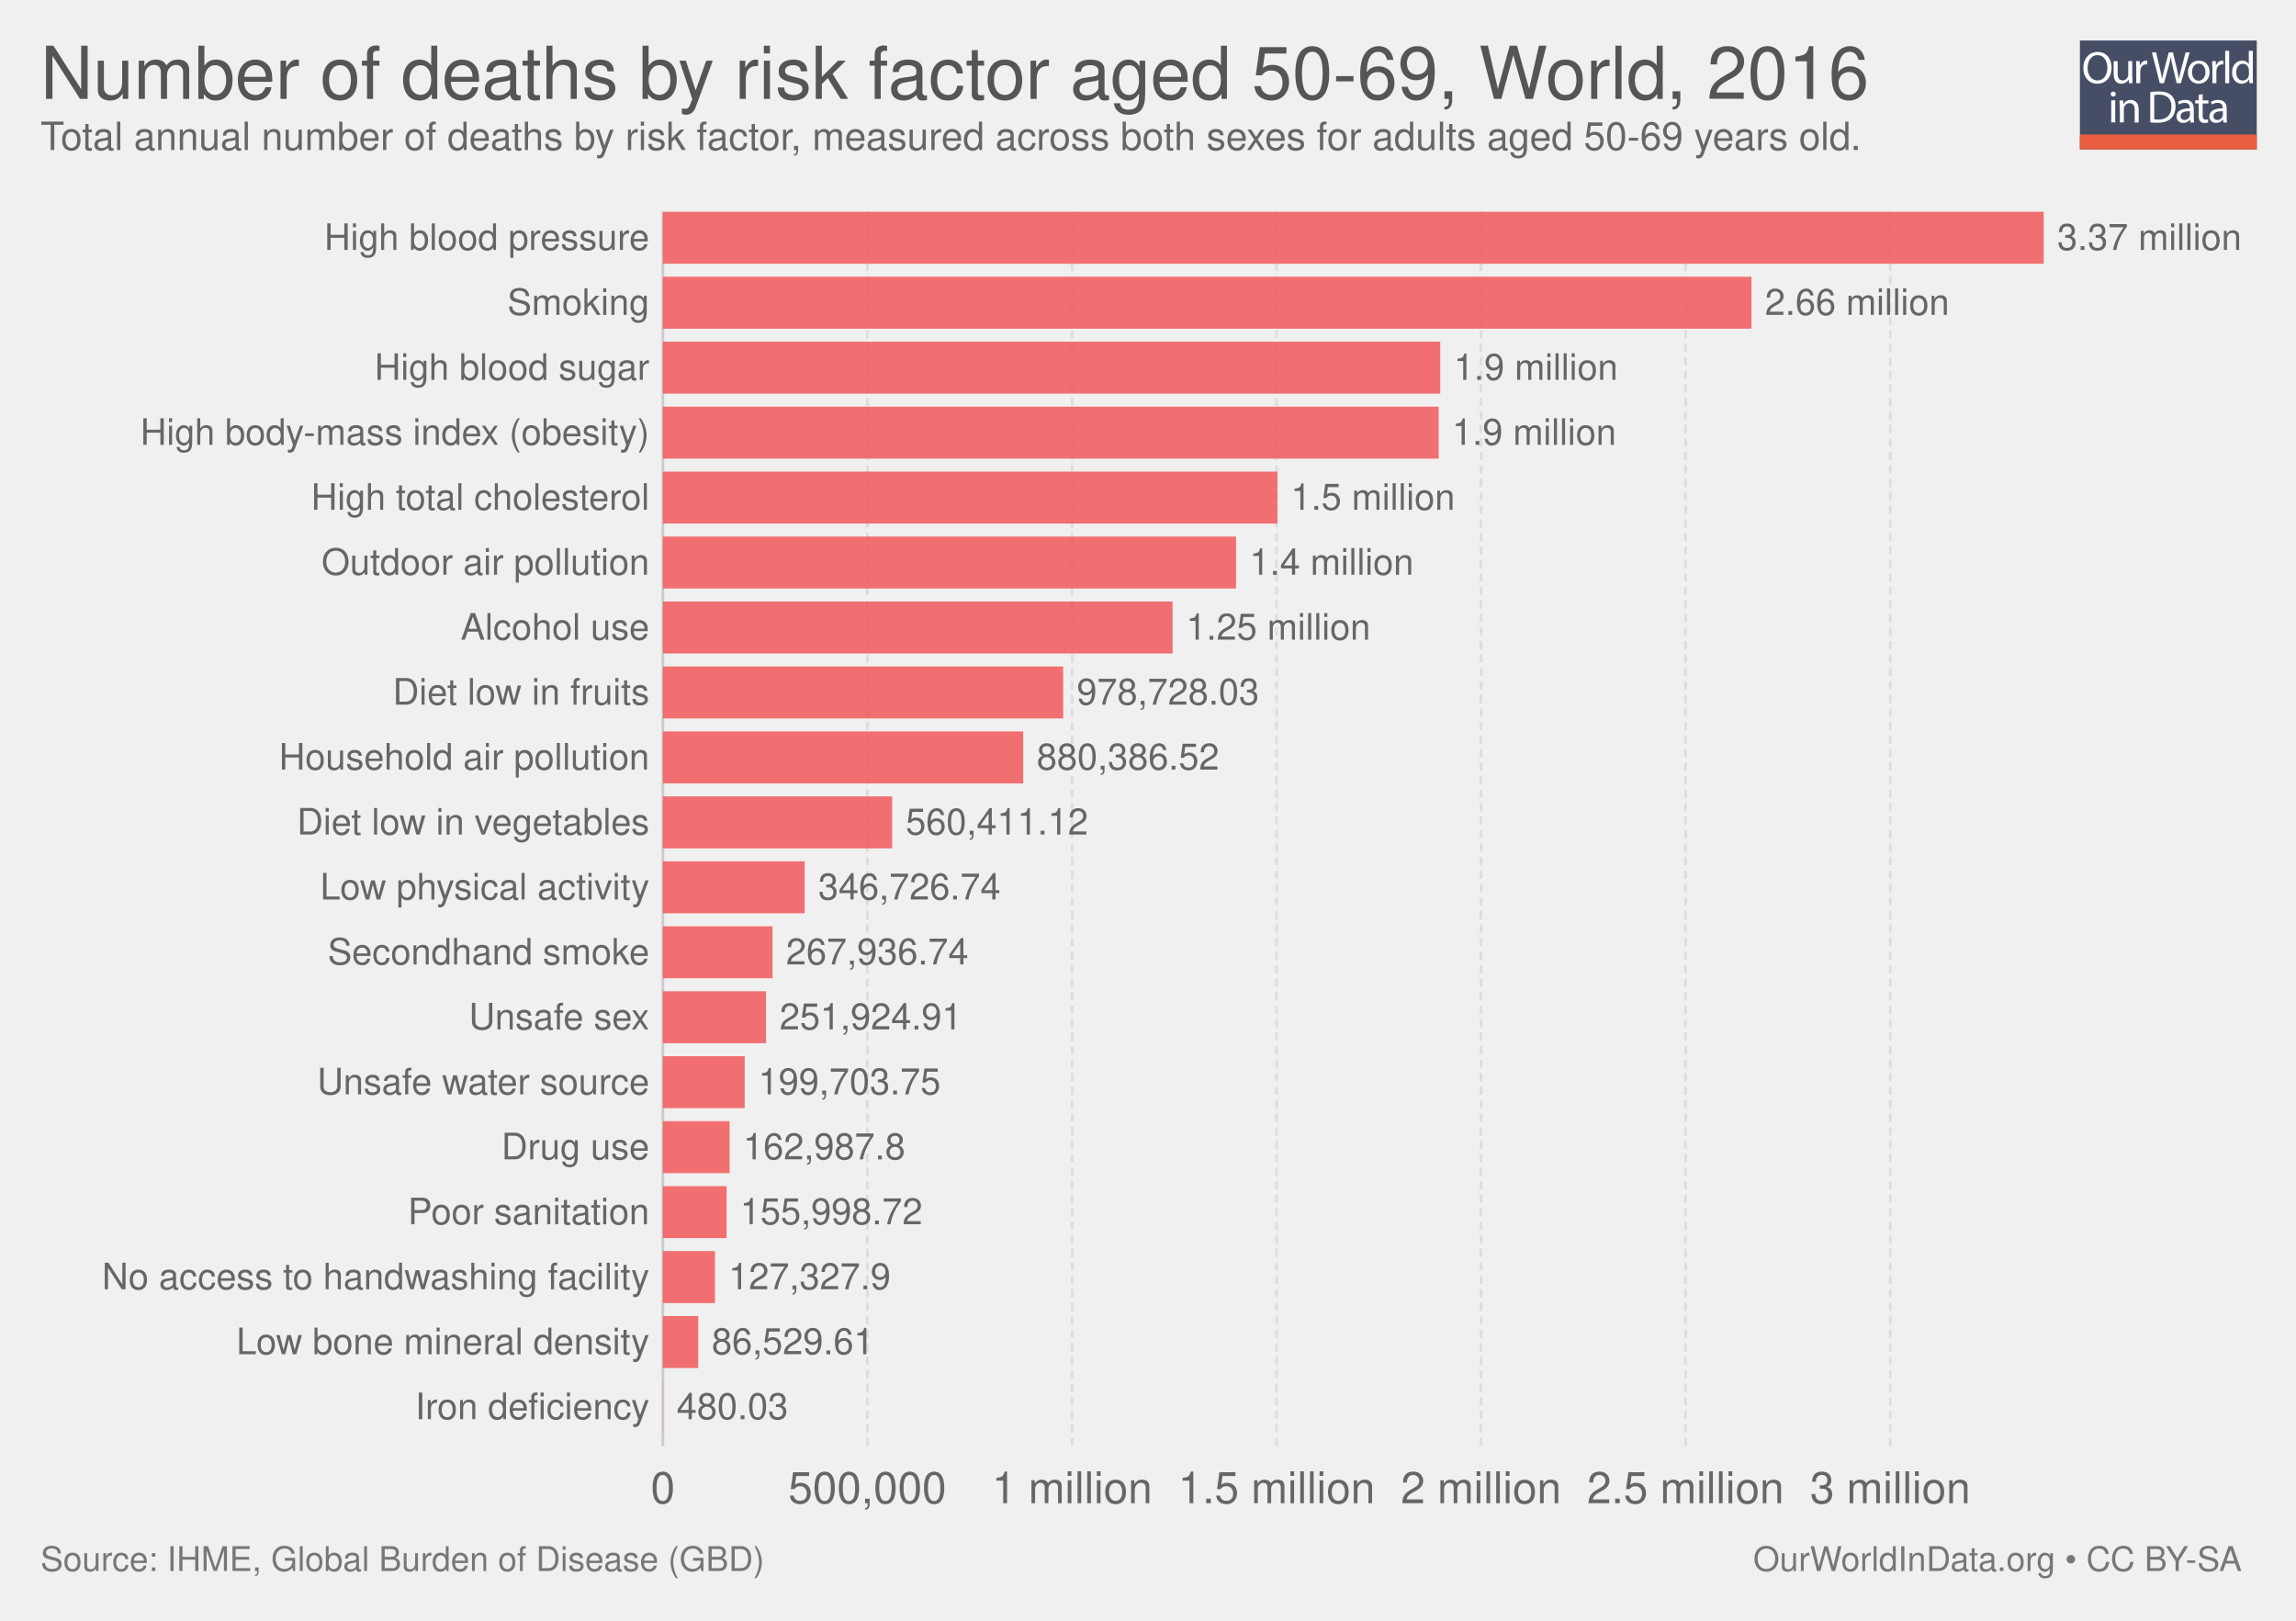
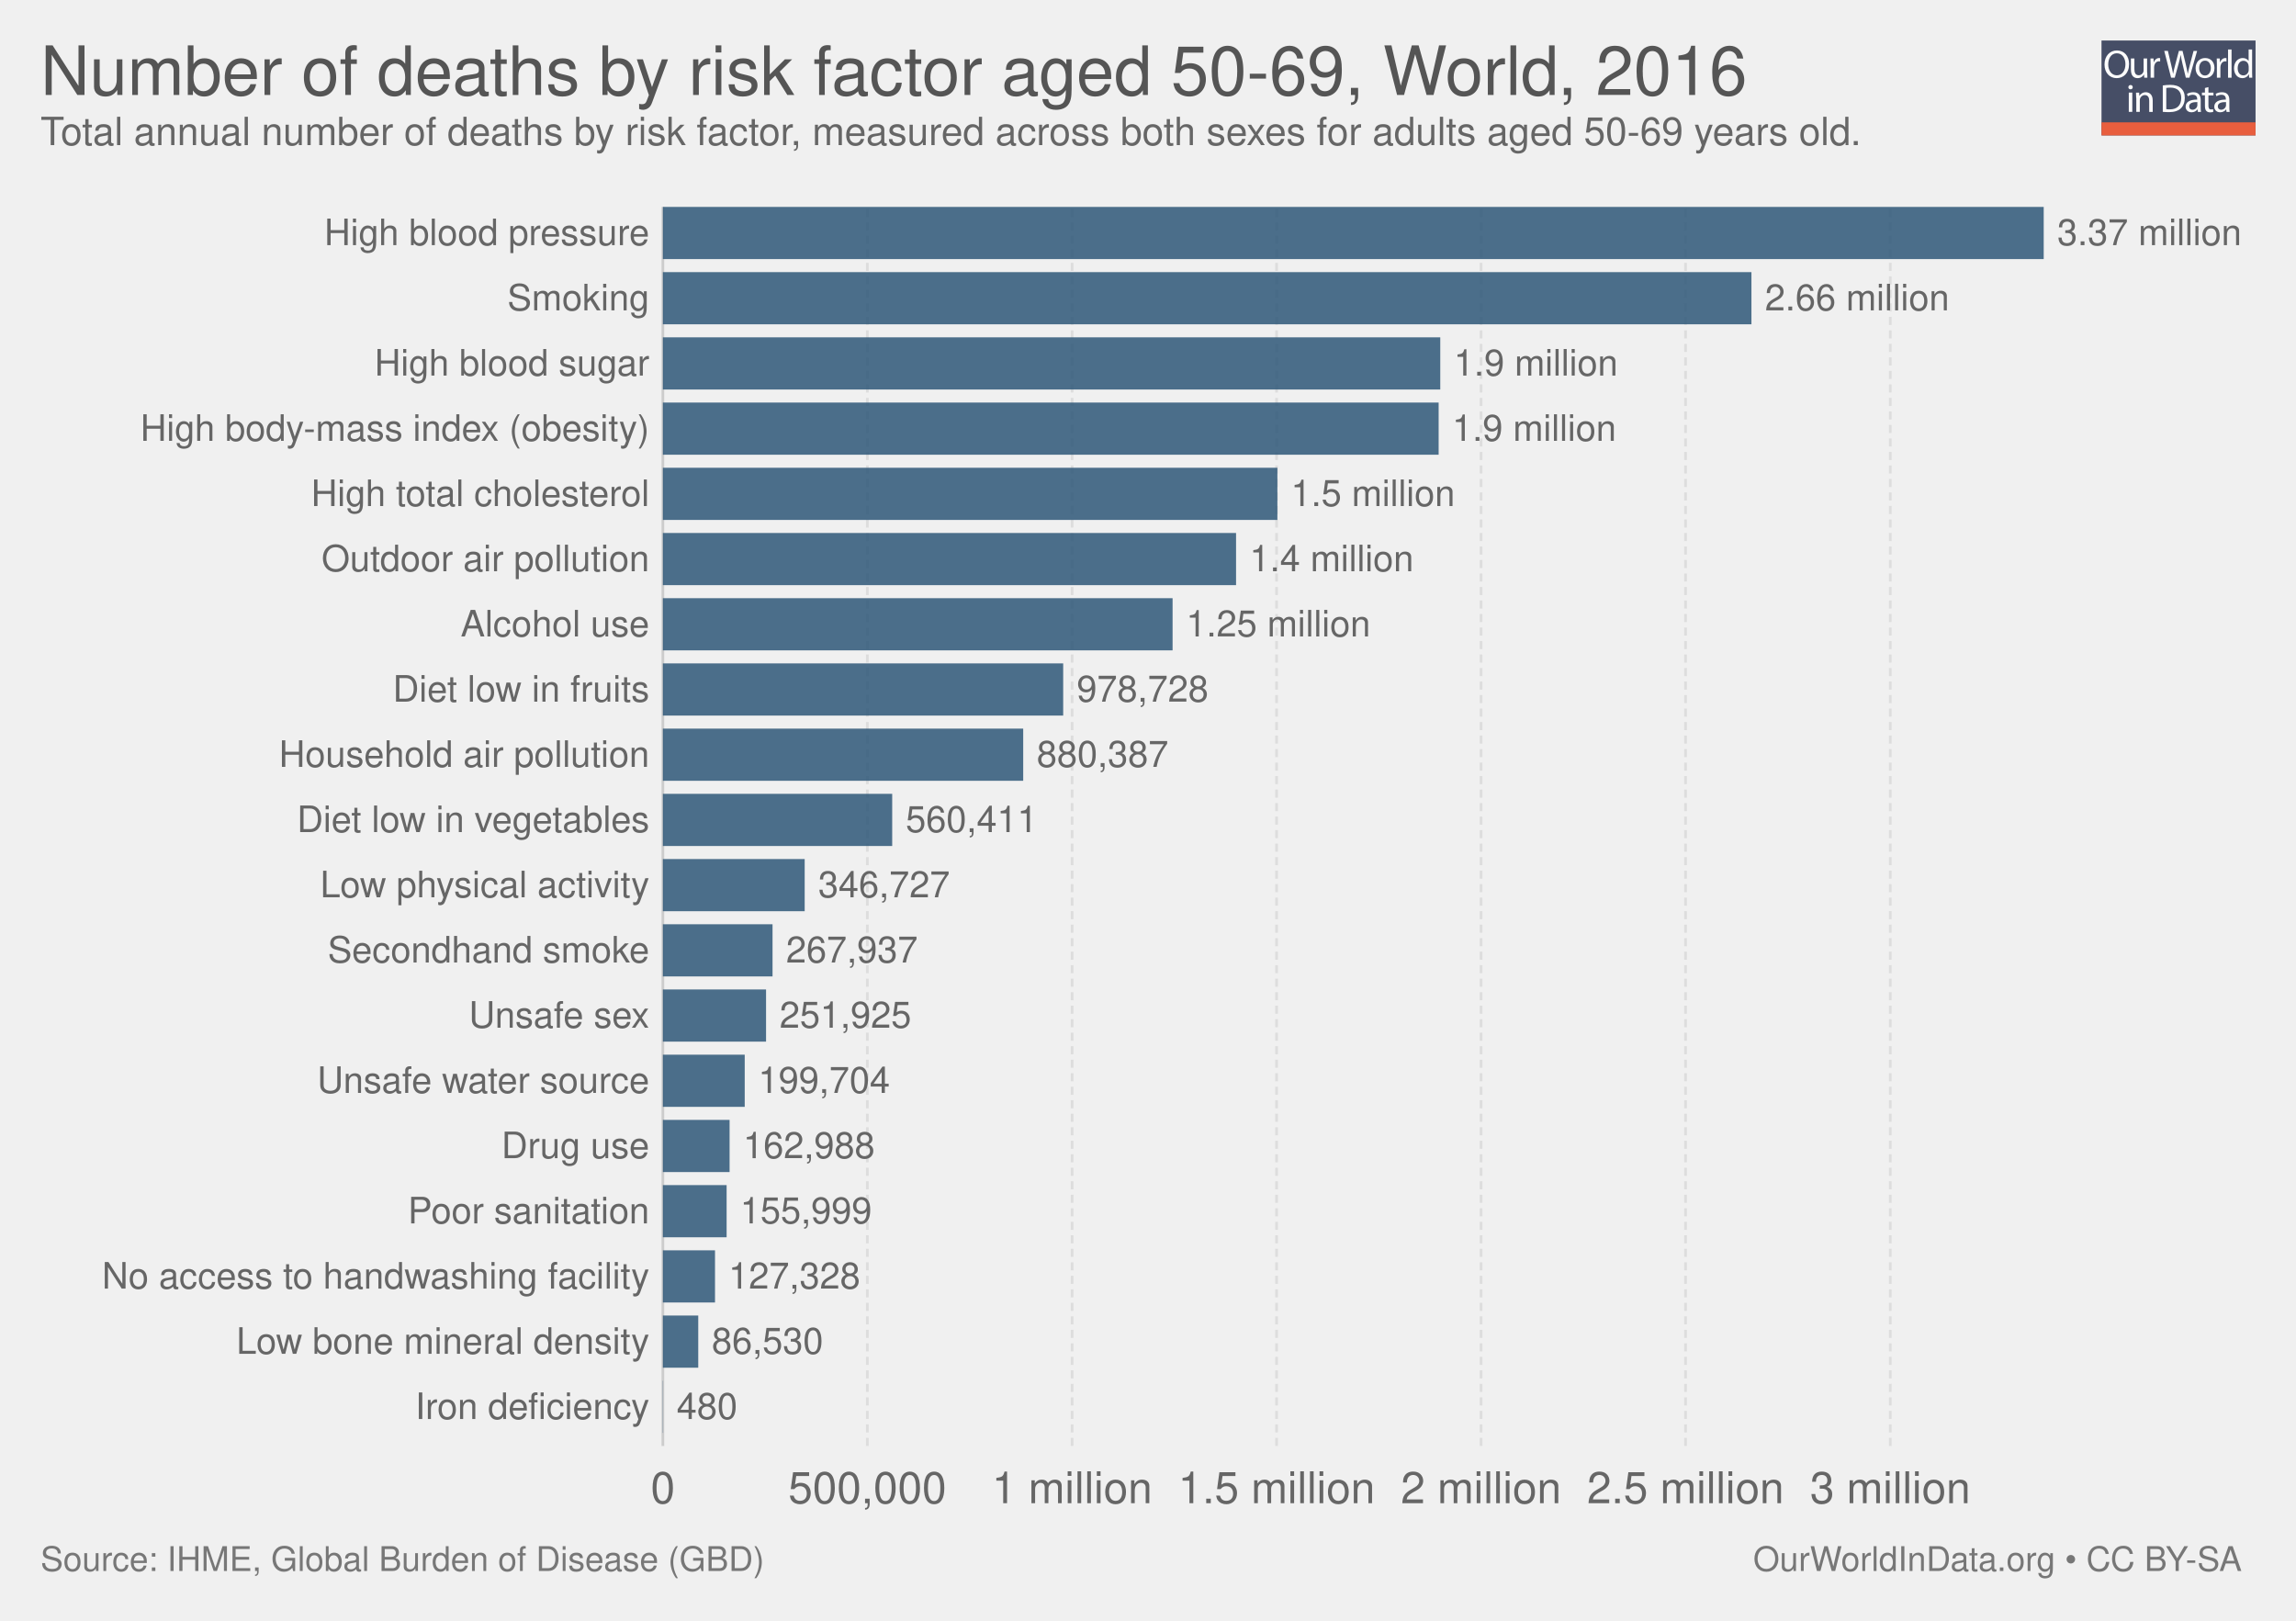
<svg xmlns="http://www.w3.org/2000/svg" xmlns:xlink="http://www.w3.org/1999/xlink" version="1.1" style="font-family: 'Helvetica Neue', Helvetica, Arial, sans-serif; font-size: 18px; background-color: white; text-rendering: optimizeLegibility; -webkit-font-smoothing: antialiased;" width="850" height="600">
  <g class="ChartTab">
    <g class="HeaderView">
-       <g opacity="0.8" transform="translate(770, 15) scale(0.31)">
+       <g opacity="0.8" transform="translate(778, 15) scale(0.27)">
        <a xlink:href="https://ourworldindata.org" target="_blank">
          <g>
            <rect x="0" y="0" fill="#1B2543" width="211.2" height="130.1" />
            <rect x="0" y="112.2" fill="#E63912" width="211.2" height="17.9" />
            <g>
              <rect x="1.2" y="12.3" fill="none" width="210.2" height="99.2" />
              <path fill="#FFFFFF" d="M37.8,32.2c0,12.7-7.7,19.4-17.1,19.4c-9.7,0-16.6-7.5-16.6-18.7c0-11.7,7.3-19.3,17.1-19.3 C31.3,13.7,37.8,21.3,37.8,32.2z M9.2,32.8c0,7.9,4.3,14.9,11.8,14.9c7.5,0,11.8-6.9,11.8-15.3c0-7.3-3.8-14.9-11.8-14.9 C13.1,17.5,9.2,24.8,9.2,32.8z" />
              <path fill="#FFFFFF" d="M62.7,43.8c0,2.7,0.1,5.1,0.2,7.2h-4.3l-0.3-4.3h-0.1c-1.3,2.1-4,4.9-8.8,4.9c-4.2,0-9.1-2.3-9.1-11.6 V24.6h4.8v14.6c0,5,1.5,8.4,5.9,8.4c3.2,0,5.5-2.2,6.3-4.4c0.3-0.7,0.4-1.6,0.4-2.5V24.6h4.8V43.8z" />
              <path fill="#FFFFFF" d="M67.3,32.8c0-3.1-0.1-5.8-0.2-8.2h4.2l0.2,5.2h0.2c1.2-3.5,4.1-5.8,7.3-5.8c0.5,0,0.9,0.1,1.4,0.2v4.5 c-0.5-0.1-1-0.2-1.6-0.2c-3.4,0-5.8,2.6-6.5,6.2c-0.1,0.7-0.2,1.4-0.2,2.2V51h-4.8V32.8z" />
              <path fill="#FFFFFF" d="M95.4,51l-9.4-36.8h5l4.4,18.6c1.1,4.6,2.1,9.2,2.7,12.7h0.1c0.6-3.7,1.8-8,3-12.8l4.9-18.5h5l4.5,18.7 c1,4.4,2,8.7,2.6,12.6h0.1c0.8-4,1.8-8.1,3-12.7l4.9-18.5h4.9L120.6,51h-5L111,31.9c-1.1-4.7-1.9-8.3-2.4-12h-0.1 c-0.7,3.7-1.5,7.3-2.8,12L100.4,51H95.4z" />
              <path fill="#FFFFFF" d="M154.9,37.6c0,9.8-6.8,14-13.2,14c-7.2,0-12.7-5.2-12.7-13.6c0-8.8,5.8-14,13.1-14 C149.8,24,154.9,29.5,154.9,37.6z M133.9,37.9c0,5.8,3.3,10.1,8,10.1c4.6,0,8-4.3,8-10.3c0-4.5-2.2-10.1-7.9-10.1 C136.3,27.6,133.9,32.8,133.9,37.9z" />
              <path fill="#FFFFFF" d="M158.2,32.8c0-3.1-0.1-5.8-0.2-8.2h4.2l0.2,5.2h0.2c1.2-3.5,4.1-5.8,7.3-5.8c0.5,0,0.9,0.1,1.4,0.2v4.5 c-0.5-0.1-1-0.2-1.6-0.2c-3.4,0-5.8,2.6-6.5,6.2c-0.1,0.7-0.2,1.4-0.2,2.2V51h-4.8V32.8z" />
              <path fill="#FFFFFF" d="M173.5,12.3h4.8V51h-4.8V12.3z" />
              <path fill="#FFFFFF" d="M206.5,12.3v31.9c0,2.3,0.1,5,0.2,6.8h-4.3l-0.2-4.6H202c-1.5,2.9-4.7,5.2-9,5.2 c-6.4,0-11.3-5.4-11.3-13.4c-0.1-8.8,5.4-14.2,11.9-14.2c4,0,6.8,1.9,8,4h0.1V12.3H206.5z M201.7,35.4c0-0.6-0.1-1.4-0.2-2 c-0.7-3.1-3.3-5.6-6.9-5.6c-5,0-7.9,4.4-7.9,10.2c0,5.3,2.6,9.8,7.8,9.8c3.2,0,6.2-2.1,7.1-5.7c0.2-0.7,0.2-1.3,0.2-2.1V35.4z" />
              <path fill="#FFFFFF" d="M42.8,64c0.1,1.6-1.1,2.9-3.1,2.9c-1.7,0-2.9-1.3-2.9-2.9c0-1.7,1.3-3,3-3C41.7,61,42.8,62.3,42.8,64z M37.4,97.8V71.4h4.8v26.4H37.4z" />
              <path fill="#FFFFFF" d="M47.5,78.6c0-2.7-0.1-5-0.2-7.1h4.3l0.3,4.4h0.1c1.3-2.5,4.4-5,8.8-5c3.7,0,9.4,2.2,9.4,11.2v15.8h-4.8 V82.6c0-4.3-1.6-7.8-6.1-7.8c-3.2,0-5.6,2.2-6.5,4.9c-0.2,0.6-0.3,1.4-0.3,2.2v15.9h-4.8V78.6z" />
              <path fill="#FFFFFF" d="M84,61.6c2.9-0.4,6.3-0.8,10.1-0.8c6.8,0,11.7,1.6,14.9,4.6c3.3,3,5.2,7.3,5.2,13.2c0,6-1.9,10.9-5.3,14.3 c-3.4,3.4-9.1,5.3-16.3,5.3c-3.4,0-6.2-0.2-8.6-0.4V61.6z M88.8,94.1c1.2,0.2,3,0.3,4.8,0.3c10.2,0,15.7-5.7,15.7-15.6 c0.1-8.7-4.9-14.2-14.9-14.2c-2.5,0-4.3,0.2-5.6,0.5V94.1z" />
              <path fill="#FFFFFF" d="M132.1,97.8l-0.4-3.3h-0.2c-1.5,2.1-4.3,3.9-8.1,3.9c-5.4,0-8.1-3.8-8.1-7.6c0-6.4,5.7-9.9,15.9-9.8v-0.5 c0-2.2-0.6-6.1-6-6.1c-2.5,0-5,0.8-6.9,2l-1.1-3.2c2.2-1.4,5.4-2.3,8.7-2.3c8.1,0,10.1,5.5,10.1,10.8v9.9c0,2.3,0.1,4.5,0.4,6.3 H132.1z M131.4,84.4c-5.3-0.1-11.2,0.8-11.2,5.9c0,3.1,2.1,4.6,4.5,4.6c3.4,0,5.6-2.2,6.4-4.4c0.2-0.5,0.3-1,0.3-1.5V84.4z" />
              <path fill="#FFFFFF" d="M146.6,63.9v7.6h6.9v3.7h-6.9v14.2c0,3.3,0.9,5.1,3.6,5.1c1.3,0,2.2-0.2,2.8-0.3l0.2,3.6 c-0.9,0.4-2.4,0.7-4.3,0.7c-2.2,0-4-0.7-5.2-2c-1.4-1.4-1.9-3.8-1.9-6.9V75.1h-4.1v-3.7h4.1v-6.3L146.6,63.9z" />
              <path fill="#FFFFFF" d="M171.4,97.8l-0.4-3.3h-0.2c-1.5,2.1-4.3,3.9-8.1,3.9c-5.4,0-8.1-3.8-8.1-7.6c0-6.4,5.7-9.9,15.9-9.8v-0.5 c0-2.2-0.6-6.1-6-6.1c-2.5,0-5,0.8-6.9,2l-1.1-3.2c2.2-1.4,5.4-2.3,8.7-2.3c8.1,0,10.1,5.5,10.1,10.8v9.9c0,2.3,0.1,4.5,0.4,6.3 H171.4z M170.7,84.4c-5.3-0.1-11.2,0.8-11.2,5.9c0,3.1,2.1,4.6,4.5,4.6c3.4,0,5.6-2.2,6.4-4.4c0.2-0.5,0.3-1,0.3-1.5V84.4z" />
            </g>
          </g>
        </a>
      </g>
      <a href="https://ourworldindata.org/grapher/deaths-risk-factor-50-69years" target="_blank">
-         <text font-size="27.00" x="15.0" y="36.6" fill="#555">
-           <tspan x="15" y="36.6">Number of deaths by risk factor aged 50-69, World, 2016</tspan>
+         <text font-size="25.20" x="15.0" y="35.2" fill="#555">
+           <tspan x="15" y="35.16">Number of deaths by risk factor aged 50-69, World, 2016</tspan>
        </text>
      </a>
-       <text font-size="14.40" x="15.0" y="55.5" fill="#666">
-         <tspan x="15" y="55.52">Total annual number of deaths by risk factor, measured across both sexes for adults aged 50-69 years old.</tspan>
+       <text font-size="14.40" x="15.0" y="53.7" fill="#666">
+         <tspan x="15" y="53.72">Total annual number of deaths by risk factor, measured across both sexes for adults aged 50-69 years old.</tspan>
      </text>
    </g>
    <g class="DiscreteBarChart">
-       <rect x="15" y="78.4" width="810" height="478.1" opacity="0" fill="rgba(255,255,255,0)" />
+       <rect x="15" y="76.6" width="810" height="479.9" opacity="0" fill="rgba(255,255,255,0)" />
      <g class="HorizontalAxis">
        <text x="245.4" y="556.5" fill="#666" text-anchor="middle" font-size="16.2">0</text>
        <text x="321.1" y="556.5" fill="#666" text-anchor="middle" font-size="16.2">500,000</text>
        <text x="396.9" y="556.5" fill="#666" text-anchor="middle" font-size="16.2">1 million</text>
        <text x="472.6" y="556.5" fill="#666" text-anchor="middle" font-size="16.2">1.5 million</text>
        <text x="548.3" y="556.5" fill="#666" text-anchor="middle" font-size="16.2">2 million</text>
        <text x="624" y="556.5" fill="#666" text-anchor="middle" font-size="16.2">2.5 million</text>
        <text x="699.8" y="556.5" fill="#666" text-anchor="middle" font-size="16.2">3 million</text>
      </g>
      <g class="AxisGridLines">
-         <line x1="245.4" y1="535.30" x2="245.4" y2="78.40" stroke="#ccc" />
-         <line x1="321.1" y1="535.30" x2="321.1" y2="78.40" stroke="#ddd" stroke-dasharray="3,2" />
-         <line x1="396.9" y1="535.30" x2="396.9" y2="78.40" stroke="#ddd" stroke-dasharray="3,2" />
-         <line x1="472.6" y1="535.30" x2="472.6" y2="78.40" stroke="#ddd" stroke-dasharray="3,2" />
-         <line x1="548.3" y1="535.30" x2="548.3" y2="78.40" stroke="#ddd" stroke-dasharray="3,2" />
-         <line x1="624" y1="535.30" x2="624" y2="78.40" stroke="#ddd" stroke-dasharray="3,2" />
-         <line x1="699.8" y1="535.30" x2="699.8" y2="78.40" stroke="#ddd" stroke-dasharray="3,2" />
+         <line x1="245.4" y1="535.30" x2="245.4" y2="76.60" stroke="#ccc" />
+         <line x1="321.1" y1="535.30" x2="321.1" y2="76.60" stroke="#ddd" stroke-dasharray="3,2" />
+         <line x1="396.9" y1="535.30" x2="396.9" y2="76.60" stroke="#ddd" stroke-dasharray="3,2" />
+         <line x1="472.6" y1="535.30" x2="472.6" y2="76.60" stroke="#ddd" stroke-dasharray="3,2" />
+         <line x1="548.3" y1="535.30" x2="548.3" y2="76.60" stroke="#ddd" stroke-dasharray="3,2" />
+         <line x1="624" y1="535.30" x2="624" y2="76.60" stroke="#ddd" stroke-dasharray="3,2" />
+         <line x1="699.8" y1="535.30" x2="699.8" y2="76.60" stroke="#ddd" stroke-dasharray="3,2" />
      </g>
      <g class="bar">
-         <text x="240.418" y="88.019" fill="#666" dominant-baseline="middle" text-anchor="end" font-size="13.5">High blood pressure</text>
-         <rect x="245.4" y="78.4" width="511.2" height="19.238" fill="#F2585B" opacity="0.85" />
-         <text x="761.6" y="88.019" fill="#666" dominant-baseline="middle" text-anchor="start" font-size="13.5">3.37 million</text>
+         <text x="240.418" y="86.257" fill="#666" dominant-baseline="middle" text-anchor="end" font-size="13.5">High blood pressure</text>
+         <rect x="245.4" y="76.6" width="511.2" height="19.314" fill="#2E5778" opacity="0.85" />
+         <text x="761.6" y="86.257" fill="#666" dominant-baseline="middle" text-anchor="start" font-size="13.5">3.37 million</text>
      </g>
      <g class="bar">
-         <text x="240.418" y="112.066" fill="#666" dominant-baseline="middle" text-anchor="end" font-size="13.5">Smoking</text>
-         <rect x="245.4" y="102.447" width="403" height="19.238" fill="#F2585B" opacity="0.85" />
-         <text x="653.4" y="112.066" fill="#666" dominant-baseline="middle" text-anchor="start" font-size="13.5">2.66 million</text>
+         <text x="240.418" y="110.399" fill="#666" dominant-baseline="middle" text-anchor="end" font-size="13.5">Smoking</text>
+         <rect x="245.4" y="100.742" width="403" height="19.314" fill="#2E5778" opacity="0.85" />
+         <text x="653.4" y="110.399" fill="#666" dominant-baseline="middle" text-anchor="start" font-size="13.5">2.66 million</text>
      </g>
      <g class="bar">
-         <text x="240.418" y="136.114" fill="#666" dominant-baseline="middle" text-anchor="end" font-size="13.5">High blood sugar</text>
-         <rect x="245.4" y="126.495" width="287.8" height="19.238" fill="#F2585B" opacity="0.85" />
-         <text x="538.2" y="136.114" fill="#666" dominant-baseline="middle" text-anchor="start" font-size="13.5">1.9 million</text>
+         <text x="240.418" y="134.541" fill="#666" dominant-baseline="middle" text-anchor="end" font-size="13.5">High blood sugar</text>
+         <rect x="245.4" y="124.884" width="287.8" height="19.314" fill="#2E5778" opacity="0.85" />
+         <text x="538.2" y="134.541" fill="#666" dominant-baseline="middle" text-anchor="start" font-size="13.5">1.9 million</text>
      </g>
      <g class="bar">
-         <text x="240.418" y="160.161" fill="#666" dominant-baseline="middle" text-anchor="end" font-size="13.5">High body-mass index (obesity)</text>
-         <rect x="245.4" y="150.542" width="287.2" height="19.238" fill="#F2585B" opacity="0.85" />
-         <text x="537.6" y="160.161" fill="#666" dominant-baseline="middle" text-anchor="start" font-size="13.5">1.9 million</text>
+         <text x="240.418" y="158.683" fill="#666" dominant-baseline="middle" text-anchor="end" font-size="13.5">High body-mass index (obesity)</text>
+         <rect x="245.4" y="149.026" width="287.2" height="19.314" fill="#2E5778" opacity="0.85" />
+         <text x="537.6" y="158.683" fill="#666" dominant-baseline="middle" text-anchor="start" font-size="13.5">1.9 million</text>
      </g>
      <g class="bar">
-         <text x="240.418" y="184.208" fill="#666" dominant-baseline="middle" text-anchor="end" font-size="13.5">High total cholesterol</text>
-         <rect x="245.4" y="174.589" width="227.5" height="19.238" fill="#F2585B" opacity="0.85" />
-         <text x="477.9" y="184.208" fill="#666" dominant-baseline="middle" text-anchor="start" font-size="13.5">1.5 million</text>
+         <text x="240.418" y="182.825" fill="#666" dominant-baseline="middle" text-anchor="end" font-size="13.5">High total cholesterol</text>
+         <rect x="245.4" y="173.168" width="227.5" height="19.314" fill="#2E5778" opacity="0.85" />
+         <text x="477.9" y="182.825" fill="#666" dominant-baseline="middle" text-anchor="start" font-size="13.5">1.5 million</text>
      </g>
      <g class="bar">
-         <text x="240.418" y="208.256" fill="#666" dominant-baseline="middle" text-anchor="end" font-size="13.5">Outdoor air pollution</text>
-         <rect x="245.4" y="198.637" width="212.2" height="19.238" fill="#F2585B" opacity="0.85" />
-         <text x="462.6" y="208.256" fill="#666" dominant-baseline="middle" text-anchor="start" font-size="13.5">1.4 million</text>
+         <text x="240.418" y="206.967" fill="#666" dominant-baseline="middle" text-anchor="end" font-size="13.5">Outdoor air pollution</text>
+         <rect x="245.4" y="197.311" width="212.2" height="19.314" fill="#2E5778" opacity="0.85" />
+         <text x="462.6" y="206.967" fill="#666" dominant-baseline="middle" text-anchor="start" font-size="13.5">1.4 million</text>
      </g>
      <g class="bar">
-         <text x="240.418" y="232.303" fill="#666" dominant-baseline="middle" text-anchor="end" font-size="13.5">Alcohol use</text>
-         <rect x="245.4" y="222.684" width="188.7" height="19.238" fill="#F2585B" opacity="0.85" />
-         <text x="439.1" y="232.303" fill="#666" dominant-baseline="middle" text-anchor="start" font-size="13.5">1.25 million</text>
+         <text x="240.418" y="231.109" fill="#666" dominant-baseline="middle" text-anchor="end" font-size="13.5">Alcohol use</text>
+         <rect x="245.4" y="221.453" width="188.7" height="19.314" fill="#2E5778" opacity="0.85" />
+         <text x="439.1" y="231.109" fill="#666" dominant-baseline="middle" text-anchor="start" font-size="13.5">1.25 million</text>
      </g>
      <g class="bar">
-         <text x="240.418" y="256.351" fill="#666" dominant-baseline="middle" text-anchor="end" font-size="13.5">Diet low in fruits</text>
-         <rect x="245.4" y="246.732" width="148.2" height="19.238" fill="#F2585B" opacity="0.85" />
-         <text x="398.6" y="256.351" fill="#666" dominant-baseline="middle" text-anchor="start" font-size="13.5">978,728.03</text>
+         <text x="240.418" y="255.252" fill="#666" dominant-baseline="middle" text-anchor="end" font-size="13.5">Diet low in fruits</text>
+         <rect x="245.4" y="245.595" width="148.2" height="19.314" fill="#2E5778" opacity="0.85" />
+         <text x="398.6" y="255.252" fill="#666" dominant-baseline="middle" text-anchor="start" font-size="13.5">978,728</text>
      </g>
      <g class="bar">
-         <text x="240.418" y="280.398" fill="#666" dominant-baseline="middle" text-anchor="end" font-size="13.5">Household air pollution</text>
-         <rect x="245.4" y="270.779" width="133.4" height="19.238" fill="#F2585B" opacity="0.85" />
-         <text x="383.8" y="280.398" fill="#666" dominant-baseline="middle" text-anchor="start" font-size="13.5">880,386.52</text>
+         <text x="240.418" y="279.394" fill="#666" dominant-baseline="middle" text-anchor="end" font-size="13.5">Household air pollution</text>
+         <rect x="245.4" y="269.737" width="133.4" height="19.314" fill="#2E5778" opacity="0.85" />
+         <text x="383.8" y="279.394" fill="#666" dominant-baseline="middle" text-anchor="start" font-size="13.5">880,387</text>
      </g>
      <g class="bar">
-         <text x="240.418" y="304.445" fill="#666" dominant-baseline="middle" text-anchor="end" font-size="13.5">Diet low in vegetables</text>
-         <rect x="245.4" y="294.826" width="84.9" height="19.238" fill="#F2585B" opacity="0.85" />
-         <text x="335.3" y="304.445" fill="#666" dominant-baseline="middle" text-anchor="start" font-size="13.5">560,411.12</text>
+         <text x="240.418" y="303.536" fill="#666" dominant-baseline="middle" text-anchor="end" font-size="13.5">Diet low in vegetables</text>
+         <rect x="245.4" y="293.879" width="84.9" height="19.314" fill="#2E5778" opacity="0.85" />
+         <text x="335.3" y="303.536" fill="#666" dominant-baseline="middle" text-anchor="start" font-size="13.5">560,411</text>
      </g>
      <g class="bar">
-         <text x="240.418" y="328.493" fill="#666" dominant-baseline="middle" text-anchor="end" font-size="13.5">Low physical activity</text>
-         <rect x="245.4" y="318.874" width="52.5" height="19.238" fill="#F2585B" opacity="0.85" />
-         <text x="302.9" y="328.493" fill="#666" dominant-baseline="middle" text-anchor="start" font-size="13.5">346,726.74</text>
+         <text x="240.418" y="327.678" fill="#666" dominant-baseline="middle" text-anchor="end" font-size="13.5">Low physical activity</text>
+         <rect x="245.4" y="318.021" width="52.5" height="19.314" fill="#2E5778" opacity="0.85" />
+         <text x="302.9" y="327.678" fill="#666" dominant-baseline="middle" text-anchor="start" font-size="13.5">346,727</text>
      </g>
      <g class="bar">
-         <text x="240.418" y="352.54" fill="#666" dominant-baseline="middle" text-anchor="end" font-size="13.5">Secondhand smoke</text>
-         <rect x="245.4" y="342.921" width="40.6" height="19.238" fill="#F2585B" opacity="0.85" />
-         <text x="291" y="352.54" fill="#666" dominant-baseline="middle" text-anchor="start" font-size="13.5">267,936.74</text>
+         <text x="240.418" y="351.82" fill="#666" dominant-baseline="middle" text-anchor="end" font-size="13.5">Secondhand smoke</text>
+         <rect x="245.4" y="342.163" width="40.6" height="19.314" fill="#2E5778" opacity="0.85" />
+         <text x="291" y="351.82" fill="#666" dominant-baseline="middle" text-anchor="start" font-size="13.5">267,937</text>
      </g>
      <g class="bar">
-         <text x="240.418" y="376.587" fill="#666" dominant-baseline="middle" text-anchor="end" font-size="13.5">Unsafe sex</text>
-         <rect x="245.4" y="366.968" width="38.2" height="19.238" fill="#F2585B" opacity="0.85" />
-         <text x="288.6" y="376.587" fill="#666" dominant-baseline="middle" text-anchor="start" font-size="13.5">251,924.91</text>
+         <text x="240.418" y="375.962" fill="#666" dominant-baseline="middle" text-anchor="end" font-size="13.5">Unsafe sex</text>
+         <rect x="245.4" y="366.305" width="38.2" height="19.314" fill="#2E5778" opacity="0.85" />
+         <text x="288.6" y="375.962" fill="#666" dominant-baseline="middle" text-anchor="start" font-size="13.5">251,925</text>
      </g>
      <g class="bar">
-         <text x="240.418" y="400.635" fill="#666" dominant-baseline="middle" text-anchor="end" font-size="13.5">Unsafe water source</text>
-         <rect x="245.4" y="391.016" width="30.3" height="19.238" fill="#F2585B" opacity="0.85" />
-         <text x="280.7" y="400.635" fill="#666" dominant-baseline="middle" text-anchor="start" font-size="13.5">199,703.75</text>
+         <text x="240.418" y="400.104" fill="#666" dominant-baseline="middle" text-anchor="end" font-size="13.5">Unsafe water source</text>
+         <rect x="245.4" y="390.447" width="30.3" height="19.314" fill="#2E5778" opacity="0.85" />
+         <text x="280.7" y="400.104" fill="#666" dominant-baseline="middle" text-anchor="start" font-size="13.5">199,704</text>
      </g>
      <g class="bar">
-         <text x="240.418" y="424.682" fill="#666" dominant-baseline="middle" text-anchor="end" font-size="13.5">Drug use</text>
-         <rect x="245.4" y="415.063" width="24.7" height="19.238" fill="#F2585B" opacity="0.85" />
-         <text x="275.1" y="424.682" fill="#666" dominant-baseline="middle" text-anchor="start" font-size="13.5">162,987.8</text>
+         <text x="240.418" y="424.246" fill="#666" dominant-baseline="middle" text-anchor="end" font-size="13.5">Drug use</text>
+         <rect x="245.4" y="414.589" width="24.7" height="19.314" fill="#2E5778" opacity="0.85" />
+         <text x="275.1" y="424.246" fill="#666" dominant-baseline="middle" text-anchor="start" font-size="13.5">162,988</text>
      </g>
      <g class="bar">
-         <text x="240.418" y="448.729" fill="#666" dominant-baseline="middle" text-anchor="end" font-size="13.5">Poor sanitation</text>
-         <rect x="245.4" y="439.111" width="23.6" height="19.238" fill="#F2585B" opacity="0.85" />
-         <text x="274" y="448.729" fill="#666" dominant-baseline="middle" text-anchor="start" font-size="13.5">155,998.72</text>
+         <text x="240.418" y="448.388" fill="#666" dominant-baseline="middle" text-anchor="end" font-size="13.5">Poor sanitation</text>
+         <rect x="245.4" y="438.732" width="23.6" height="19.314" fill="#2E5778" opacity="0.85" />
+         <text x="274" y="448.388" fill="#666" dominant-baseline="middle" text-anchor="start" font-size="13.5">155,999</text>
      </g>
      <g class="bar">
-         <text x="240.418" y="472.777" fill="#666" dominant-baseline="middle" text-anchor="end" font-size="13.5">No access to handwashing facility</text>
-         <rect x="245.4" y="463.158" width="19.3" height="19.238" fill="#F2585B" opacity="0.85" />
-         <text x="269.7" y="472.777" fill="#666" dominant-baseline="middle" text-anchor="start" font-size="13.5">127,327.9</text>
+         <text x="240.418" y="472.531" fill="#666" dominant-baseline="middle" text-anchor="end" font-size="13.5">No access to handwashing facility</text>
+         <rect x="245.4" y="462.874" width="19.3" height="19.314" fill="#2E5778" opacity="0.85" />
+         <text x="269.7" y="472.531" fill="#666" dominant-baseline="middle" text-anchor="start" font-size="13.5">127,328</text>
      </g>
      <g class="bar">
-         <text x="240.418" y="496.824" fill="#666" dominant-baseline="middle" text-anchor="end" font-size="13.5">Low bone mineral density</text>
-         <rect x="245.4" y="487.205" width="13.1" height="19.238" fill="#F2585B" opacity="0.85" />
-         <text x="263.5" y="496.824" fill="#666" dominant-baseline="middle" text-anchor="start" font-size="13.5">86,529.61</text>
+         <text x="240.418" y="496.673" fill="#666" dominant-baseline="middle" text-anchor="end" font-size="13.5">Low bone mineral density</text>
+         <rect x="245.4" y="487.016" width="13.1" height="19.314" fill="#2E5778" opacity="0.85" />
+         <text x="263.5" y="496.673" fill="#666" dominant-baseline="middle" text-anchor="start" font-size="13.5">86,530</text>
      </g>
      <g class="bar">
-         <text x="240.418" y="520.872" fill="#666" dominant-baseline="middle" text-anchor="end" font-size="13.5">Iron deficiency</text>
-         <rect x="245.4" y="511.253" width="0.1" height="19.238" fill="#F2585B" opacity="0.85" />
-         <text x="250.5" y="520.872" fill="#666" dominant-baseline="middle" text-anchor="start" font-size="13.5">480.03</text>
+         <text x="240.418" y="520.815" fill="#666" dominant-baseline="middle" text-anchor="end" font-size="13.5">Iron deficiency</text>
+         <rect x="245.4" y="511.158" width="0.1" height="19.314" fill="#2E5778" opacity="0.85" />
+         <text x="250.5" y="520.815" fill="#666" dominant-baseline="middle" text-anchor="start" font-size="13.5">480</text>
      </g>
    </g>
    <g style="fill: #777;" class="SourcesFooter">
      <g style="fill: #777;" class="clickable">
        <text font-size="12.60" x="15.0" y="581.6">
          <tspan x="15" y="581.58">Source: IHME, Global Burden of Disease (GBD)</tspan>
        </text>
      </g>
      <text font-size="12.60" x="649.0" y="581.6">
        <tspan x="649.024" y="581.58">
          <a target="_blank" style="fill: #777;" href="https://ourworldindata.org">OurWorldInData.org</a> • <a style="fill: #777;" href="http://creativecommons.org/licenses/by-sa/4.0/deed.en_US" target="_blank">CC BY-SA</a>
        </tspan>
      </text>
    </g>
  </g>
</svg>
